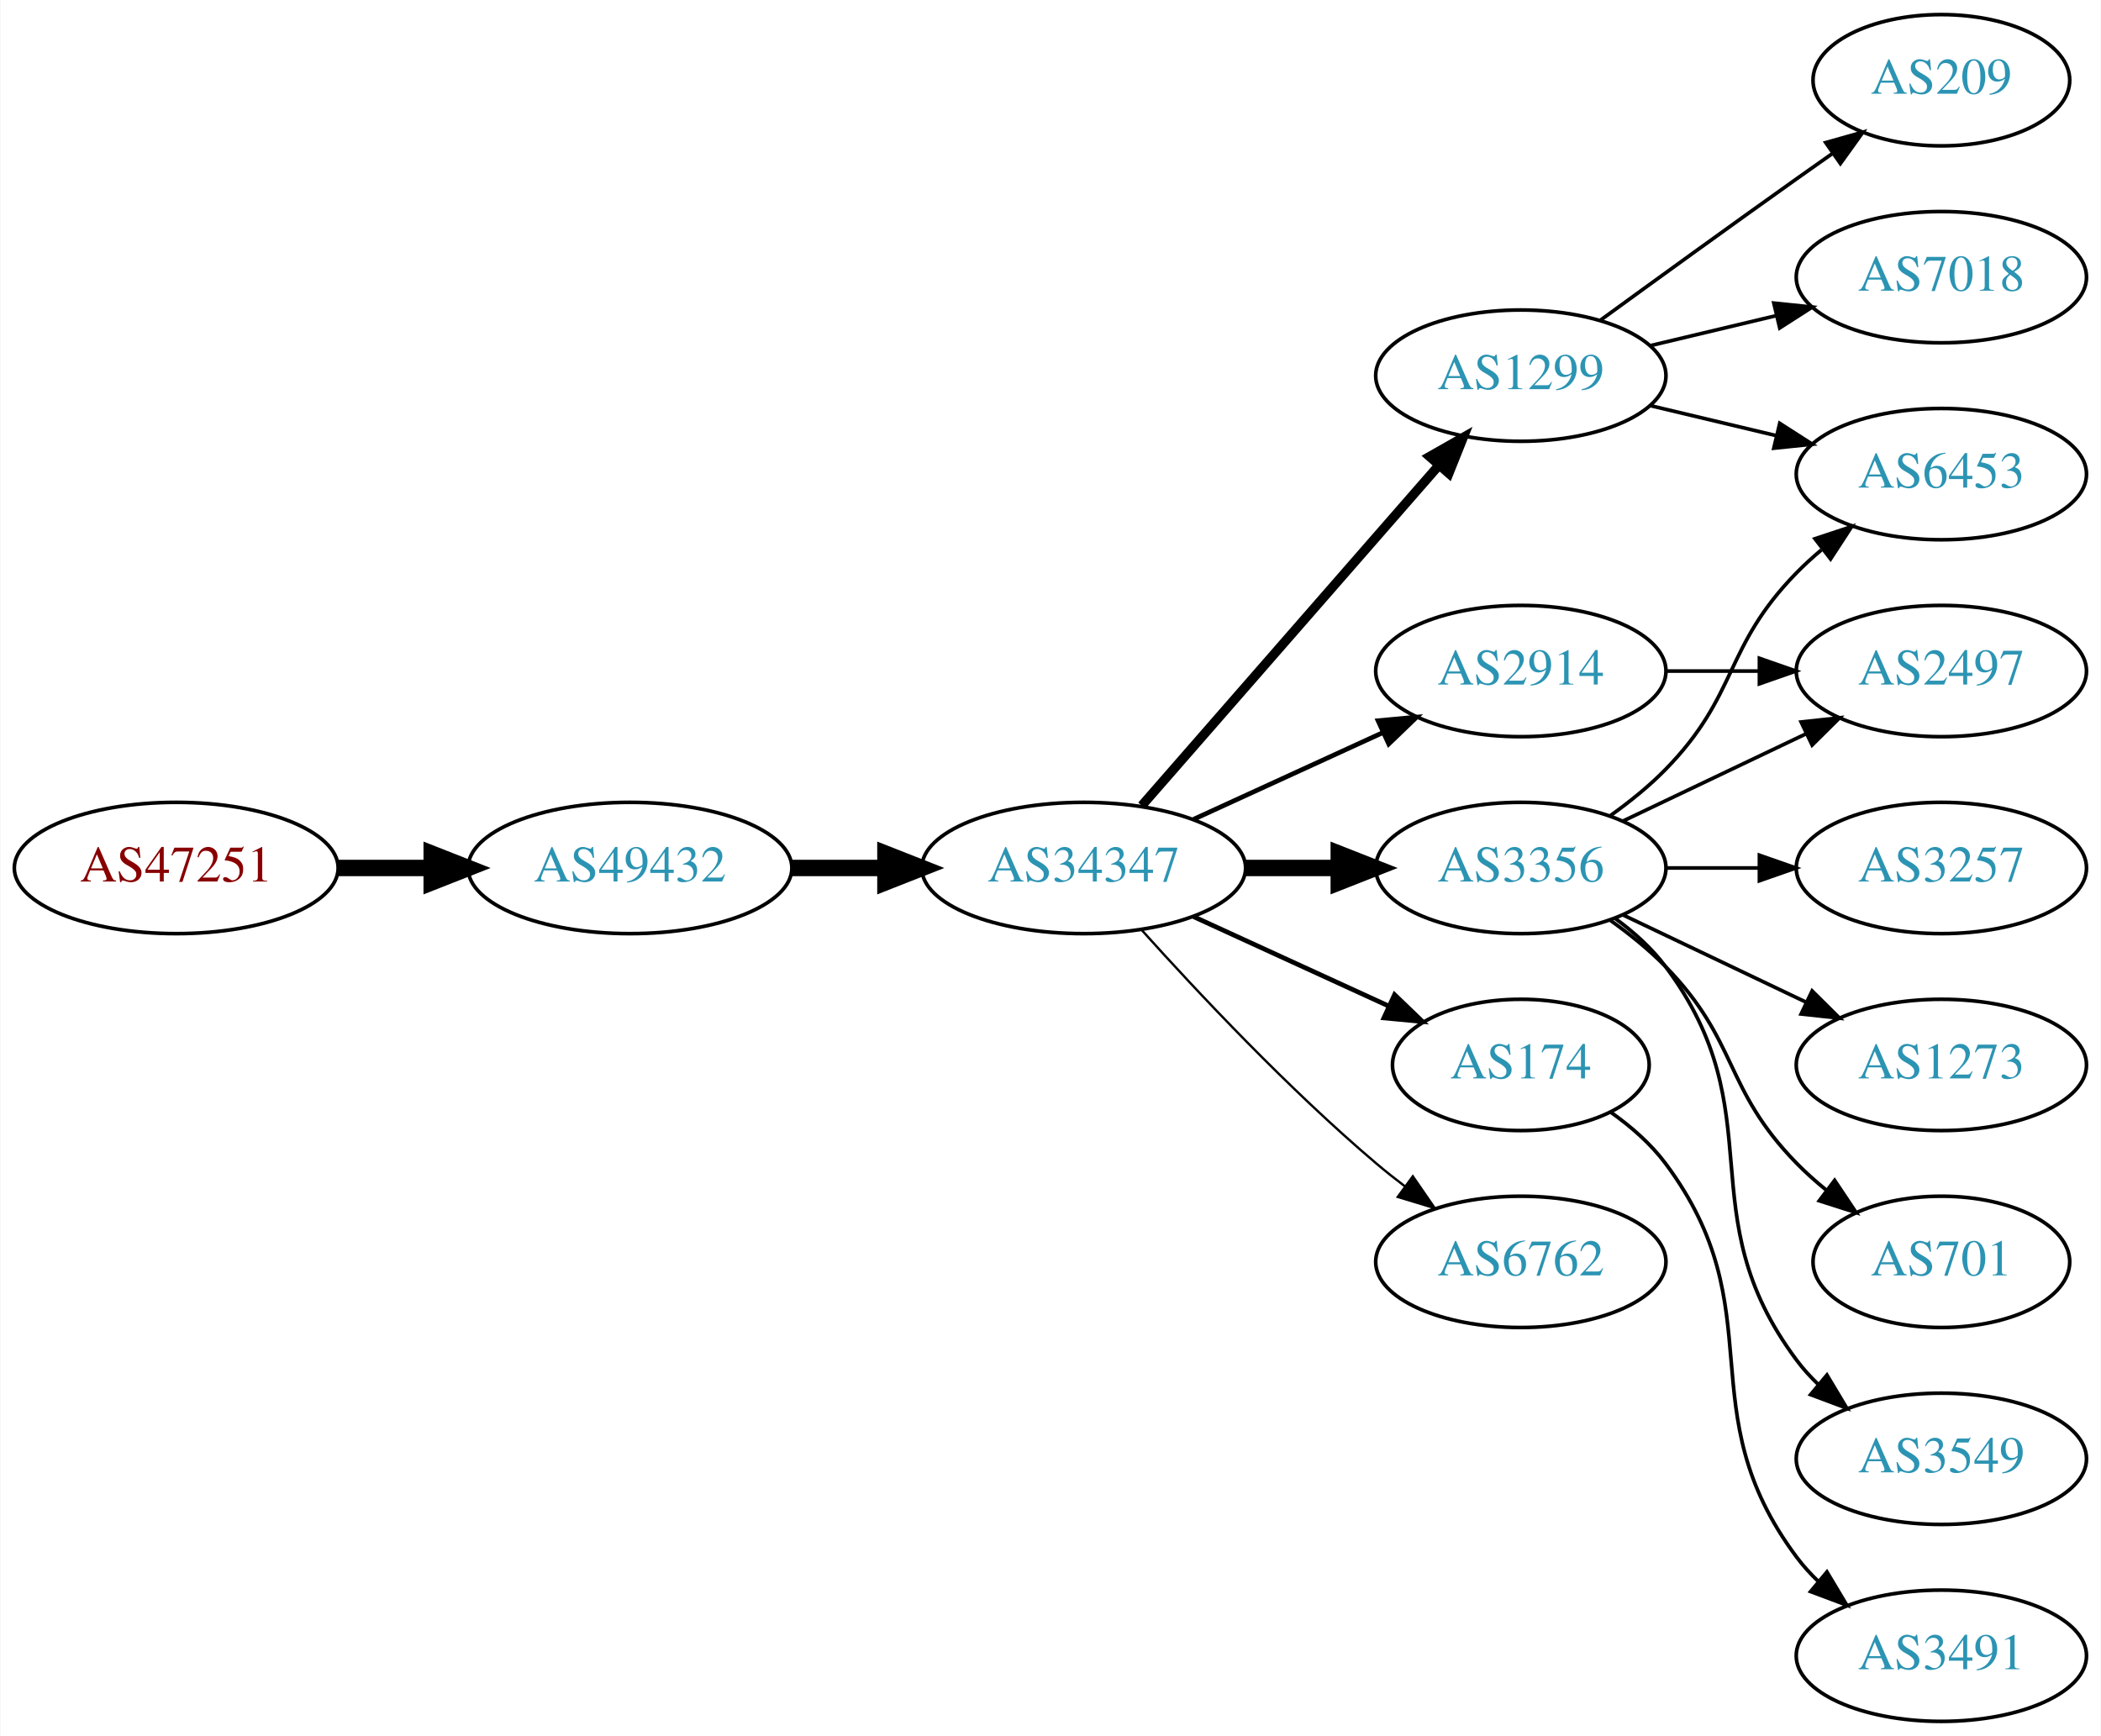
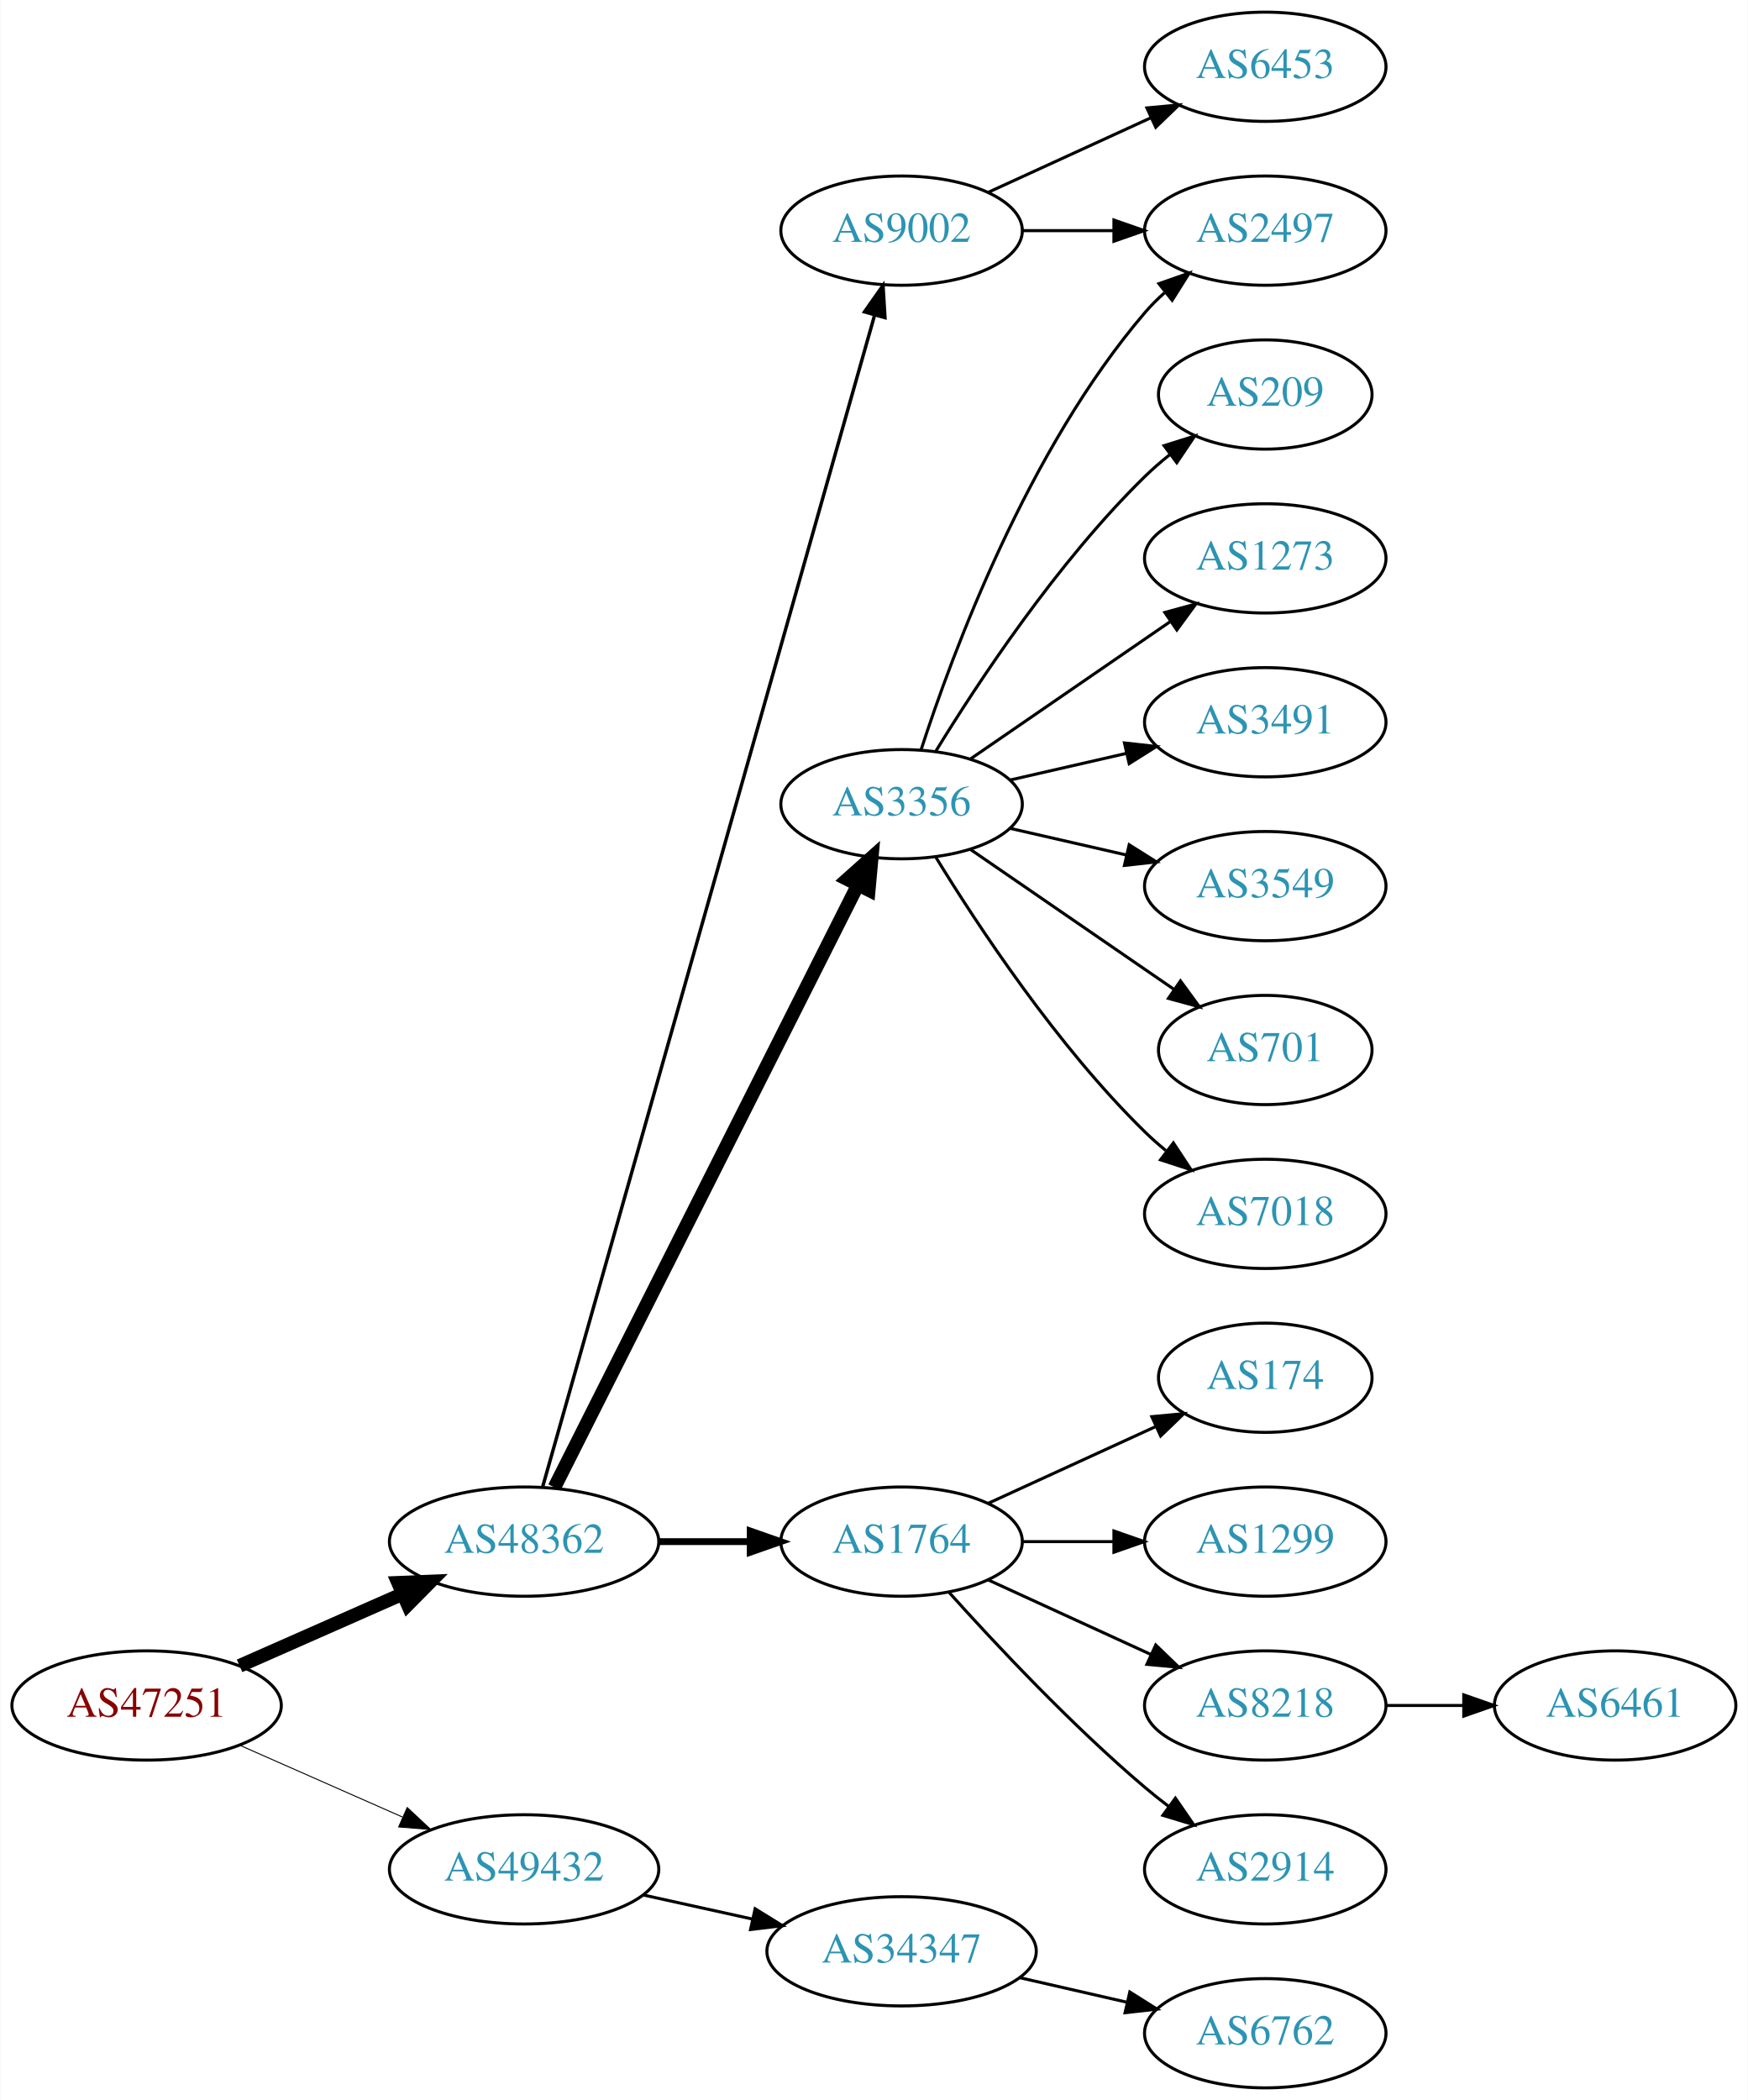
- <svg xmlns="http://www.w3.org/2000/svg" xmlns:xlink="http://www.w3.org/1999/xlink" width="576pt" height="476pt" viewBox="0.00 0.00 575.76 476.00">
-   <g id="graph0" class="graph" transform="scale(1 1) rotate(0) translate(4 472)">
-     <polygon fill="white" stroke="none" points="-4,4 -4,-472 571.762,-472 571.762,4 -4,4" />
+ <svg xmlns="http://www.w3.org/2000/svg" xmlns:xlink="http://www.w3.org/1999/xlink" width="576pt" height="692pt" viewBox="0.00 0.00 575.76 692.00">
+   <g id="graph0" class="graph" transform="scale(1 1) rotate(0) translate(4 688)">
+     <polygon fill="white" stroke="none" points="-4,4 -4,-688 571.762,-688 571.762,4 -4,4" />
    <g id="node1" class="node">
      <g id="a_node1">
        <a xlink:href="/asn/47251" xlink:title="AS47251 ~ VLBGIT Friesenecker e.U. [AT]">
-           <ellipse fill="#ffffff" stroke="black" cx="44.196" cy="-234" rx="44.393" ry="18" />
-           <text text-anchor="middle" x="44.196" y="-230.3" font-family="Times,serif" font-size="14.00" fill="#880000">AS47251</text>
+           <ellipse fill="#ffffff" stroke="black" cx="44.196" cy="-126" rx="44.393" ry="18" />
+           <text text-anchor="middle" x="44.196" y="-122.3" font-family="Times,serif" font-size="14.00" fill="#880000">AS47251</text>
        </a>
      </g>
    </g>
    <g id="node2" class="node">
      <g id="a_node2">
-         <a xlink:href="/asn/49432" xlink:title="AS49432 ~ schallert.com e.U. [AT]">
-           <ellipse fill="#ffffff" stroke="black" cx="168.588" cy="-234" rx="44.393" ry="18" />
-           <text text-anchor="middle" x="168.588" y="-230.3" font-family="Times,serif" font-size="14.00" fill="#2c94b3">AS49432</text>
+         <a xlink:href="/asn/48362" xlink:title="AS48362 ~ Stadtwerke Feldkirch [AT]">
+           <ellipse fill="#ffffff" stroke="black" cx="168.588" cy="-180" rx="44.393" ry="18" />
+           <text text-anchor="middle" x="168.588" y="-176.3" font-family="Times,serif" font-size="14.00" fill="#2c94b3">AS48362</text>
        </a>
      </g>
    </g>
    <g id="edge1" class="edge">
-       <path fill="none" stroke="black" stroke-width="4.5" d="M88.692,-234C96.898,-234 105.569,-234 114.041,-234" />
-       <polygon fill="black" stroke="black" stroke-width="4.5" points="114.233,-237.938 124.233,-234 114.233,-230.063 114.233,-237.938" />
+       <path fill="none" stroke="black" stroke-width="4.5" d="M74.824,-139.072C90.941,-146.183 111.081,-155.069 128.473,-162.742" />
+       <polygon fill="black" stroke="black" stroke-width="4.5" points="127.071,-166.427 137.809,-166.861 130.249,-159.222 127.071,-166.427" />
    </g>
    <g id="node3" class="node">
      <g id="a_node3">
-         <a xlink:href="/asn/34347" xlink:title="AS34347 ~ HALLAG Kommunal GmbH [AT]">
-           <ellipse fill="#ffffff" stroke="black" cx="292.98" cy="-234" rx="44.393" ry="18" />
-           <text text-anchor="middle" x="292.98" y="-230.3" font-family="Times,serif" font-size="14.00" fill="#2c94b3">AS34347</text>
+         <a xlink:href="/asn/49432" xlink:title="AS49432 ~ schallert.com e.U. [AT]">
+           <ellipse fill="#ffffff" stroke="black" cx="168.588" cy="-72" rx="44.393" ry="18" />
+           <text text-anchor="middle" x="168.588" y="-68.3" font-family="Times,serif" font-size="14.00" fill="#2c94b3">AS49432</text>
        </a>
      </g>
    </g>
    <g id="edge2" class="edge">
-       <path fill="none" stroke="black" stroke-width="4.5" d="M213.084,-234C221.29,-234 229.961,-234 238.434,-234" />
-       <polygon fill="black" stroke="black" stroke-width="4.5" points="238.625,-237.938 248.625,-234 238.625,-230.063 238.625,-237.938" />
+       <path fill="none" stroke="black" stroke-width="0.321" d="M74.824,-112.928C90.941,-105.817 111.081,-96.931 128.473,-89.258" />
+       <polygon fill="black" stroke="black" stroke-width="0.321" points="130.073,-92.377 137.809,-85.139 127.247,-85.973 130.073,-92.377" />
    </g>
    <g id="node4" class="node">
      <g id="a_node4">
-         <a xlink:href="/asn/1299" xlink:title="AS1299 ~ Telia Carrier [EU]">
-           <ellipse fill="#ffffff" stroke="black" cx="412.823" cy="-369" rx="39.794" ry="18" />
-           <text text-anchor="middle" x="412.823" y="-365.3" font-family="Times,serif" font-size="14.00" fill="#2c94b3">AS1299</text>
+         <a xlink:href="/asn/3356" xlink:title="AS3356 ~ Level 3 Parent, LLC [US]">
+           <ellipse fill="#ffffff" stroke="black" cx="292.98" cy="-423" rx="39.794" ry="18" />
+           <text text-anchor="middle" x="292.98" y="-419.3" font-family="Times,serif" font-size="14.00" fill="#2c94b3">AS3356</text>
        </a>
      </g>
    </g>
    <g id="edge3" class="edge">
-       <path fill="none" stroke="black" stroke-width="2.571" d="M308.905,-251.098C329.448,-274.631 366.567,-317.155 390.164,-344.187" />
-       <polygon fill="black" stroke="black" stroke-width="2.571" points="387.806,-346.809 397.019,-352.041 393.08,-342.206 387.806,-346.809" />
+       <path fill="none" stroke="black" stroke-width="4.5" d="M178.588,-197.868C199.859,-240.101 253.335,-346.272 278.496,-396.227" />
+       <polygon fill="black" stroke="black" stroke-width="4.5" points="275.117,-398.273 283.132,-405.433 282.151,-394.731 275.117,-398.273" />
    </g>
    <g id="node5" class="node">
      <g id="a_node5">
-         <a xlink:href="/asn/3356" xlink:title="AS3356 ~ Level 3 Parent, LLC [US]">
-           <ellipse fill="#ffffff" stroke="black" cx="412.823" cy="-234" rx="39.794" ry="18" />
-           <text text-anchor="middle" x="412.823" y="-230.3" font-family="Times,serif" font-size="14.00" fill="#2c94b3">AS3356</text>
+         <a xlink:href="/asn/1764" xlink:title="AS1764 ~ NEXTLAYER-AS [AT]">
+           <ellipse fill="#ffffff" stroke="black" cx="292.98" cy="-180" rx="39.794" ry="18" />
+           <text text-anchor="middle" x="292.98" y="-176.3" font-family="Times,serif" font-size="14.00" fill="#2c94b3">AS1764</text>
        </a>
      </g>
    </g>
    <g id="edge4" class="edge">
-       <path fill="none" stroke="black" stroke-width="4.5" d="M337.191,-234C345.504,-234 354.267,-234 362.749,-234" />
-       <polygon fill="black" stroke="black" stroke-width="4.5" points="362.908,-237.938 372.908,-234 362.908,-230.063 362.908,-237.938" />
+       <path fill="none" stroke="black" stroke-width="2.25" d="M213.084,-180C222.773,-180 233.11,-180 243.002,-180" />
+       <polygon fill="black" stroke="black" stroke-width="2.25" points="243.105,-183.5 253.105,-180 243.105,-176.5 243.105,-183.5" />
    </g>
    <g id="node6" class="node">
      <g id="a_node6">
-         <a xlink:href="/asn/2914" xlink:title="AS2914 ~ NTT America, Inc. [US]">
-           <ellipse fill="#ffffff" stroke="black" cx="412.823" cy="-288" rx="39.794" ry="18" />
-           <text text-anchor="middle" x="412.823" y="-284.3" font-family="Times,serif" font-size="14.00" fill="#2c94b3">AS2914</text>
+         <a xlink:href="/asn/9002" xlink:title="AS9002 ~ RETN Limited [EU]">
+           <ellipse fill="#ffffff" stroke="black" cx="292.98" cy="-612" rx="39.794" ry="18" />
+           <text text-anchor="middle" x="292.98" y="-608.3" font-family="Times,serif" font-size="14.00" fill="#2c94b3">AS9002</text>
        </a>
      </g>
    </g>
    <g id="edge5" class="edge">
-       <path fill="none" stroke="black" stroke-width="1.286" d="M323.11,-247.348C338.721,-254.502 358.119,-263.391 374.791,-271.03" />
-       <polygon fill="black" stroke="black" stroke-width="1.286" points="373.694,-274.378 384.243,-275.362 376.61,-268.014 373.694,-274.378" />
+       <path fill="none" stroke="black" stroke-width="1.125" d="M174.691,-198.013C193.742,-265.255 260.793,-501.921 284.003,-583.842" />
+       <polygon fill="black" stroke="black" stroke-width="1.125" points="280.762,-585.243 286.855,-593.911 287.497,-583.335 280.762,-585.243" />
+     </g>
+     <g id="node20" class="node">
+       <g id="a_node20">
+         <a xlink:href="/asn/34347" xlink:title="AS34347 ~ HALLAG Kommunal GmbH [AT]">
+           <ellipse fill="#ffffff" stroke="black" cx="292.98" cy="-45" rx="44.393" ry="18" />
+           <text text-anchor="middle" x="292.98" y="-41.3" font-family="Times,serif" font-size="14.00" fill="#2c94b3">AS34347</text>
+         </a>
+       </g>
+     </g>
+     <g id="edge20" class="edge">
+       <path fill="none" stroke="black" d="M207.978,-63.531C219.37,-61.018 231.993,-58.233 243.917,-55.603" />
+       <polygon fill="black" stroke="black" points="244.716,-59.011 253.727,-53.439 243.208,-52.175 244.716,-59.011" />
    </g>
    <g id="node7" class="node">
      <g id="a_node7">
-         <a xlink:href="/asn/174" xlink:title="AS174 ~ Cogent Communications [US]">
-           <ellipse fill="#ffffff" stroke="black" cx="412.823" cy="-180" rx="35.194" ry="18" />
-           <text text-anchor="middle" x="412.823" y="-176.3" font-family="Times,serif" font-size="14.00" fill="#2c94b3">AS174</text>
+         <a xlink:href="/asn/7018" xlink:title="AS7018 ~ AT&amp;T Services, Inc. [US]">
+           <ellipse fill="#ffffff" stroke="black" cx="412.823" cy="-288" rx="39.794" ry="18" />
+           <text text-anchor="middle" x="412.823" y="-284.3" font-family="Times,serif" font-size="14.00" fill="#2c94b3">AS7018</text>
        </a>
      </g>
    </g>
    <g id="edge6" class="edge">
-       <path fill="none" stroke="black" stroke-width="1.286" d="M323.11,-220.652C339.327,-213.22 359.63,-203.917 376.72,-196.086" />
-       <polygon fill="black" stroke="black" stroke-width="1.286" points="378.204,-199.256 385.837,-191.908 375.288,-192.892 378.204,-199.256" />
+       <path fill="none" stroke="black" d="M304.246,-405.56C318.055,-383.009 344.243,-343.278 373.176,-315 375.317,-312.908 377.634,-310.863 380.034,-308.894" />
+       <polygon fill="black" stroke="black" points="382.544,-311.382 388.375,-302.536 378.301,-305.815 382.544,-311.382" />
    </g>
    <g id="node8" class="node">
      <g id="a_node8">
-         <a xlink:href="/asn/6762" xlink:title="AS6762 ~ TELECOM ITALIA SPARKLE S.p.A. [IT]">
-           <ellipse fill="#ffffff" stroke="black" cx="412.823" cy="-126" rx="39.794" ry="18" />
-           <text text-anchor="middle" x="412.823" y="-122.3" font-family="Times,serif" font-size="14.00" fill="#2c94b3">AS6762</text>
+         <a xlink:href="/asn/209" xlink:title="AS209 ~ CenturyLink Communications, LLC [US]">
+           <ellipse fill="#ffffff" stroke="black" cx="412.823" cy="-558" rx="35.194" ry="18" />
+           <text text-anchor="middle" x="412.823" y="-554.3" font-family="Times,serif" font-size="14.00" fill="#2c94b3">AS209</text>
        </a>
      </g>
    </g>
    <g id="edge7" class="edge">
-       <path fill="none" stroke="black" stroke-width="0.643" d="M308.913,-216.956C324.239,-199.903 349.175,-173.35 373.176,-153 375.674,-150.883 378.334,-148.768 381.045,-146.707" />
-       <polygon fill="black" stroke="black" stroke-width="0.643" points="383.212,-149.459 389.222,-140.734 379.082,-143.806 383.212,-149.459" />
+       <path fill="none" stroke="black" d="M304.246,-440.44C318.055,-462.991 344.243,-502.722 373.176,-531 375.712,-533.478 378.495,-535.89 381.371,-538.188" />
+       <polygon fill="black" stroke="black" points="379.48,-541.144 389.587,-544.321 383.667,-535.535 379.48,-541.144" />
    </g>
    <g id="node9" class="node">
      <g id="a_node9">
-         <a xlink:href="/asn/7018" xlink:title="AS7018 ~ AT&amp;T Services, Inc. [US]">
-           <ellipse fill="#ffffff" stroke="black" cx="528.116" cy="-396" rx="39.794" ry="18" />
-           <text text-anchor="middle" x="528.116" y="-392.3" font-family="Times,serif" font-size="14.00" fill="#2c94b3">AS7018</text>
+         <a xlink:href="/asn/1273" xlink:title="AS1273 ~ Vodafone Group PLC [EU]">
+           <ellipse fill="#ffffff" stroke="black" cx="412.823" cy="-504" rx="39.794" ry="18" />
+           <text text-anchor="middle" x="412.823" y="-500.3" font-family="Times,serif" font-size="14.00" fill="#2c94b3">AS1273</text>
        </a>
      </g>
    </g>
    <g id="edge8" class="edge">
-       <path fill="none" stroke="black" d="M448.43,-377.248C459.301,-379.838 471.456,-382.735 482.898,-385.462" />
-       <polygon fill="black" stroke="black" points="482.182,-388.889 492.721,-387.803 483.804,-382.08 482.182,-388.889" />
+       <path fill="none" stroke="black" d="M315.595,-437.857C334.083,-450.565 360.897,-468.995 381.526,-483.175" />
+       <polygon fill="black" stroke="black" points="379.723,-486.183 389.947,-488.963 383.688,-480.414 379.723,-486.183" />
    </g>
    <g id="node10" class="node">
      <g id="a_node10">
-         <a xlink:href="/asn/209" xlink:title="AS209 ~ CenturyLink Communications, LLC [US]">
-           <ellipse fill="#ffffff" stroke="black" cx="528.116" cy="-450" rx="35.194" ry="18" />
-           <text text-anchor="middle" x="528.116" y="-446.3" font-family="Times,serif" font-size="14.00" fill="#2c94b3">AS209</text>
+         <a xlink:href="/asn/3491" xlink:title="AS3491 ~ PCCW Global, Inc. [US]">
+           <ellipse fill="#ffffff" stroke="black" cx="412.823" cy="-450" rx="39.794" ry="18" />
+           <text text-anchor="middle" x="412.823" y="-446.3" font-family="Times,serif" font-size="14.00" fill="#2c94b3">AS3491</text>
        </a>
      </g>
    </g>
    <g id="edge9" class="edge">
-       <path fill="none" stroke="black" d="M434.671,-384.222C449.605,-395.091 470.219,-410.025 488.469,-423 491.68,-425.282 495.049,-427.661 498.403,-430.018" />
-       <polygon fill="black" stroke="black" points="496.415,-432.899 506.614,-435.77 500.432,-427.166 496.415,-432.899" />
+       <path fill="none" stroke="black" d="M328.7,-430.955C340.7,-433.704 354.32,-436.825 367.013,-439.733" />
+       <polygon fill="black" stroke="black" points="366.415,-443.187 376.945,-442.009 367.979,-436.364 366.415,-443.187" />
    </g>
    <g id="node11" class="node">
      <g id="a_node11">
-         <a xlink:href="/asn/6453" xlink:title="AS6453 ~ TATA COMMUNICATIONS (AMERICA) INC [US]">
-           <ellipse fill="#ffffff" stroke="black" cx="528.116" cy="-342" rx="39.794" ry="18" />
-           <text text-anchor="middle" x="528.116" y="-338.3" font-family="Times,serif" font-size="14.00" fill="#2c94b3">AS6453</text>
+         <a xlink:href="/asn/2497" xlink:title="AS2497 ~ Internet Initiative Japan Inc. [JP]">
+           <ellipse fill="#ffffff" stroke="black" cx="412.823" cy="-612" rx="39.794" ry="18" />
+           <text text-anchor="middle" x="412.823" y="-608.3" font-family="Times,serif" font-size="14.00" fill="#2c94b3">AS2497</text>
        </a>
      </g>
    </g>
    <g id="edge10" class="edge">
-       <path fill="none" stroke="black" d="M448.43,-360.752C459.301,-358.162 471.456,-355.265 482.898,-352.538" />
-       <polygon fill="black" stroke="black" points="483.804,-355.92 492.721,-350.197 482.182,-349.111 483.804,-355.92" />
-     </g>
-     <g id="edge15" class="edge">
-       <path fill="none" stroke="black" d="M437.417,-248.389C442.673,-252.148 448.005,-256.437 452.469,-261 472.642,-281.617 468.297,-294.383 488.469,-315 490.562,-317.139 492.846,-319.218 495.222,-321.21" />
-       <polygon fill="black" stroke="black" points="493.466,-324.275 503.522,-327.611 497.741,-318.732 493.466,-324.275" />
+       <path fill="none" stroke="black" d="M299.428,-440.991C309.742,-472.816 334.604,-539.927 373.176,-585 375.122,-587.274 377.3,-589.449 379.605,-591.507" />
+       <polygon fill="black" stroke="black" points="377.775,-594.524 387.774,-598.027 382.142,-589.053 377.775,-594.524" />
    </g>
    <g id="node12" class="node">
      <g id="a_node12">
-         <a xlink:href="/asn/2497" xlink:title="AS2497 ~ Internet Initiative Japan Inc. [JP]">
-           <ellipse fill="#ffffff" stroke="black" cx="528.116" cy="-288" rx="39.794" ry="18" />
-           <text text-anchor="middle" x="528.116" y="-284.3" font-family="Times,serif" font-size="14.00" fill="#2c94b3">AS2497</text>
+         <a xlink:href="/asn/3549" xlink:title="AS3549 ~ Level 3 Parent, LLC [US]">
+           <ellipse fill="#ffffff" stroke="black" cx="412.823" cy="-396" rx="39.794" ry="18" />
+           <text text-anchor="middle" x="412.823" y="-392.3" font-family="Times,serif" font-size="14.00" fill="#2c94b3">AS3549</text>
        </a>
      </g>
    </g>
    <g id="edge11" class="edge">
-       <path fill="none" stroke="black" d="M440.959,-246.934C455.953,-254.081 474.774,-263.052 490.998,-270.785" />
-       <polygon fill="black" stroke="black" points="489.668,-274.028 500.201,-275.171 492.68,-267.709 489.668,-274.028" />
+       <path fill="none" stroke="black" d="M328.7,-415.045C340.7,-412.296 354.32,-409.175 367.013,-406.267" />
+       <polygon fill="black" stroke="black" points="367.979,-409.636 376.945,-403.991 366.415,-402.813 367.979,-409.636" />
    </g>
    <g id="node13" class="node">
      <g id="a_node13">
-         <a xlink:href="/asn/3549" xlink:title="AS3549 ~ Level 3 Parent, LLC [US]">
-           <ellipse fill="#ffffff" stroke="black" cx="528.116" cy="-72" rx="39.794" ry="18" />
-           <text text-anchor="middle" x="528.116" y="-68.3" font-family="Times,serif" font-size="14.00" fill="#2c94b3">AS3549</text>
+         <a xlink:href="/asn/701" xlink:title="AS701 ~ UUNET [US]">
+           <ellipse fill="#ffffff" stroke="black" cx="412.823" cy="-342" rx="35.194" ry="18" />
+           <text text-anchor="middle" x="412.823" y="-338.3" font-family="Times,serif" font-size="14.00" fill="#2c94b3">AS701</text>
        </a>
      </g>
    </g>
    <g id="edge12" class="edge">
-       <path fill="none" stroke="black" d="M438.754,-220.118C443.83,-216.389 448.748,-211.984 452.469,-207 482.741,-166.458 458.198,-139.542 488.469,-99 490.214,-96.664 492.221,-94.455 494.385,-92.383" />
-       <polygon fill="black" stroke="black" points="496.744,-94.973 502.185,-85.882 492.262,-89.595 496.744,-94.973" />
+       <path fill="none" stroke="black" d="M315.595,-408.143C334.432,-395.195 361.912,-376.307 382.687,-362.027" />
+       <polygon fill="black" stroke="black" points="384.878,-364.768 391.136,-356.219 380.913,-358.999 384.878,-364.768" />
    </g>
    <g id="node14" class="node">
      <g id="a_node14">
-         <a xlink:href="/asn/3257" xlink:title="AS3257 ~ GTT [DE]">
-           <ellipse fill="#ffffff" stroke="black" cx="528.116" cy="-234" rx="39.794" ry="18" />
-           <text text-anchor="middle" x="528.116" y="-230.3" font-family="Times,serif" font-size="14.00" fill="#2c94b3">AS3257</text>
+         <a xlink:href="/asn/174" xlink:title="AS174 ~ Cogent Communications [US]">
+           <ellipse fill="#ffffff" stroke="black" cx="412.823" cy="-234" rx="35.194" ry="18" />
+           <text text-anchor="middle" x="412.823" y="-230.3" font-family="Times,serif" font-size="14.00" fill="#2c94b3">AS174</text>
        </a>
      </g>
    </g>
    <g id="edge13" class="edge">
-       <path fill="none" stroke="black" d="M452.495,-234C460.698,-234 469.462,-234 477.994,-234" />
-       <polygon fill="black" stroke="black" points="478.233,-237.5 488.233,-234 478.233,-230.5 478.233,-237.5" />
+       <path fill="none" stroke="black" d="M321.609,-192.661C338.025,-200.183 359.007,-209.798 376.604,-217.861" />
+       <polygon fill="black" stroke="black" points="375.432,-221.174 385.981,-222.158 378.348,-214.811 375.432,-221.174" />
    </g>
    <g id="node15" class="node">
      <g id="a_node15">
-         <a xlink:href="/asn/1273" xlink:title="AS1273 ~ Vodafone Group PLC [EU]">
-           <ellipse fill="#ffffff" stroke="black" cx="528.116" cy="-180" rx="39.794" ry="18" />
-           <text text-anchor="middle" x="528.116" y="-176.3" font-family="Times,serif" font-size="14.00" fill="#2c94b3">AS1273</text>
+         <a xlink:href="/asn/1299" xlink:title="AS1299 ~ Telia Carrier [EU]">
+           <ellipse fill="#ffffff" stroke="black" cx="412.823" cy="-180" rx="39.794" ry="18" />
+           <text text-anchor="middle" x="412.823" y="-176.3" font-family="Times,serif" font-size="14.00" fill="#2c94b3">AS1299</text>
        </a>
      </g>
    </g>
    <g id="edge14" class="edge">
-       <path fill="none" stroke="black" d="M440.959,-221.066C455.953,-213.919 474.774,-204.948 490.998,-197.215" />
-       <polygon fill="black" stroke="black" points="492.68,-200.291 500.201,-192.829 489.668,-193.972 492.68,-200.291" />
+       <path fill="none" stroke="black" d="M332.893,-180C342.446,-180 352.796,-180 362.759,-180" />
+       <polygon fill="black" stroke="black" points="362.951,-183.5 372.951,-180 362.951,-176.5 362.951,-183.5" />
    </g>
    <g id="node16" class="node">
      <g id="a_node16">
-         <a xlink:href="/asn/701" xlink:title="AS701 ~ UUNET [US]">
-           <ellipse fill="#ffffff" stroke="black" cx="528.116" cy="-126" rx="35.194" ry="18" />
-           <text text-anchor="middle" x="528.116" y="-122.3" font-family="Times,serif" font-size="14.00" fill="#2c94b3">AS701</text>
-         </a>
-       </g>
-     </g>
-     <g id="edge16" class="edge">
-       <path fill="none" stroke="black" d="M437.417,-219.611C442.673,-215.852 448.005,-211.563 452.469,-207 472.642,-186.383 468.297,-173.617 488.469,-153 490.949,-150.466 493.695,-148.017 496.548,-145.696" />
-       <polygon fill="black" stroke="black" points="498.85,-148.343 504.733,-139.532 494.639,-142.752 498.85,-148.343" />
-     </g>
-     <g id="edge17" class="edge">
-       <path fill="none" stroke="black" d="M452.495,-288C460.698,-288 469.462,-288 477.994,-288" />
-       <polygon fill="black" stroke="black" points="478.233,-291.5 488.233,-288 478.233,-284.5 478.233,-291.5" />
+         <a xlink:href="/asn/8218" xlink:title="AS8218 ~ legacy Neotelecoms [FR]">
+           <ellipse fill="#ffffff" stroke="black" cx="412.823" cy="-126" rx="39.794" ry="18" />
+           <text text-anchor="middle" x="412.823" y="-122.3" font-family="Times,serif" font-size="14.00" fill="#2c94b3">AS8218</text>
+         </a>
+       </g>
+     </g>
+     <g id="edge15" class="edge">
+       <path fill="none" stroke="black" d="M321.609,-167.339C337.566,-160.027 357.837,-150.739 375.119,-142.819" />
+       <polygon fill="black" stroke="black" points="376.734,-145.929 384.367,-138.581 373.818,-139.565 376.734,-145.929" />
    </g>
    <g id="node17" class="node">
      <g id="a_node17">
-         <a xlink:href="/asn/3491" xlink:title="AS3491 ~ PCCW Global, Inc. [US]">
-           <ellipse fill="#ffffff" stroke="black" cx="528.116" cy="-18" rx="39.794" ry="18" />
-           <text text-anchor="middle" x="528.116" y="-14.3" font-family="Times,serif" font-size="14.00" fill="#2c94b3">AS3491</text>
+         <a xlink:href="/asn/2914" xlink:title="AS2914 ~ NTT America, Inc. [US]">
+           <ellipse fill="#ffffff" stroke="black" cx="412.823" cy="-72" rx="39.794" ry="18" />
+           <text text-anchor="middle" x="412.823" y="-68.3" font-family="Times,serif" font-size="14.00" fill="#2c94b3">AS2914</text>
+         </a>
+       </g>
+     </g>
+     <g id="edge16" class="edge">
+       <path fill="none" stroke="black" d="M308.626,-163.275C323.927,-146.235 349.025,-119.477 373.176,-99 375.674,-96.883 378.334,-94.768 381.045,-92.707" />
+       <polygon fill="black" stroke="black" points="383.212,-95.459 389.222,-86.734 379.082,-89.806 383.212,-95.459" />
+     </g>
+     <g id="edge19" class="edge">
+       <path fill="none" stroke="black" d="M332.893,-612C342.446,-612 352.796,-612 362.759,-612" />
+       <polygon fill="black" stroke="black" points="362.951,-615.5 372.951,-612 362.951,-608.5 362.951,-615.5" />
+     </g>
+     <g id="node19" class="node">
+       <g id="a_node19">
+         <a xlink:href="/asn/6453" xlink:title="AS6453 ~ TATA COMMUNICATIONS (AMERICA) INC [US]">
+           <ellipse fill="#ffffff" stroke="black" cx="412.823" cy="-666" rx="39.794" ry="18" />
+           <text text-anchor="middle" x="412.823" y="-662.3" font-family="Times,serif" font-size="14.00" fill="#2c94b3">AS6453</text>
        </a>
      </g>
    </g>
    <g id="edge18" class="edge">
-       <path fill="none" stroke="black" d="M437.549,-166.989C443.046,-163.081 448.454,-158.378 452.469,-153 482.741,-112.458 458.198,-85.542 488.469,-45 490.214,-42.664 492.221,-40.455 494.385,-38.383" />
-       <polygon fill="black" stroke="black" points="496.744,-40.973 502.185,-31.882 492.262,-35.595 496.744,-40.973" />
+       <path fill="none" stroke="black" d="M321.609,-624.661C337.566,-631.973 357.837,-641.261 375.119,-649.181" />
+       <polygon fill="black" stroke="black" points="373.818,-652.435 384.367,-653.419 376.734,-646.071 373.818,-652.435" />
+     </g>
+     <g id="node18" class="node">
+       <g id="a_node18">
+         <a xlink:href="/asn/6461" xlink:title="AS6461 ~ Zayo Bandwidth [US]">
+           <ellipse fill="#ffffff" stroke="black" cx="528.116" cy="-126" rx="39.794" ry="18" />
+           <text text-anchor="middle" x="528.116" y="-122.3" font-family="Times,serif" font-size="14.00" fill="#2c94b3">AS6461</text>
+         </a>
+       </g>
+     </g>
+     <g id="edge17" class="edge">
+       <path fill="none" stroke="black" d="M452.495,-126C460.698,-126 469.462,-126 477.994,-126" />
+       <polygon fill="black" stroke="black" points="478.233,-129.5 488.233,-126 478.233,-122.5 478.233,-129.5" />
+     </g>
+     <g id="node21" class="node">
+       <g id="a_node21">
+         <a xlink:href="/asn/6762" xlink:title="AS6762 ~ TELECOM ITALIA SPARKLE S.p.A. [IT]">
+           <ellipse fill="#ffffff" stroke="black" cx="412.823" cy="-18" rx="39.794" ry="18" />
+           <text text-anchor="middle" x="412.823" y="-14.3" font-family="Times,serif" font-size="14.00" fill="#2c94b3">AS6762</text>
+         </a>
+       </g>
+     </g>
+     <g id="edge21" class="edge">
+       <path fill="none" stroke="black" d="M331.915,-36.308C343.156,-33.733 355.568,-30.889 367.192,-28.226" />
+       <polygon fill="black" stroke="black" points="368.188,-31.588 377.153,-25.944 366.624,-24.765 368.188,-31.588" />
    </g>
  </g>
</svg>
